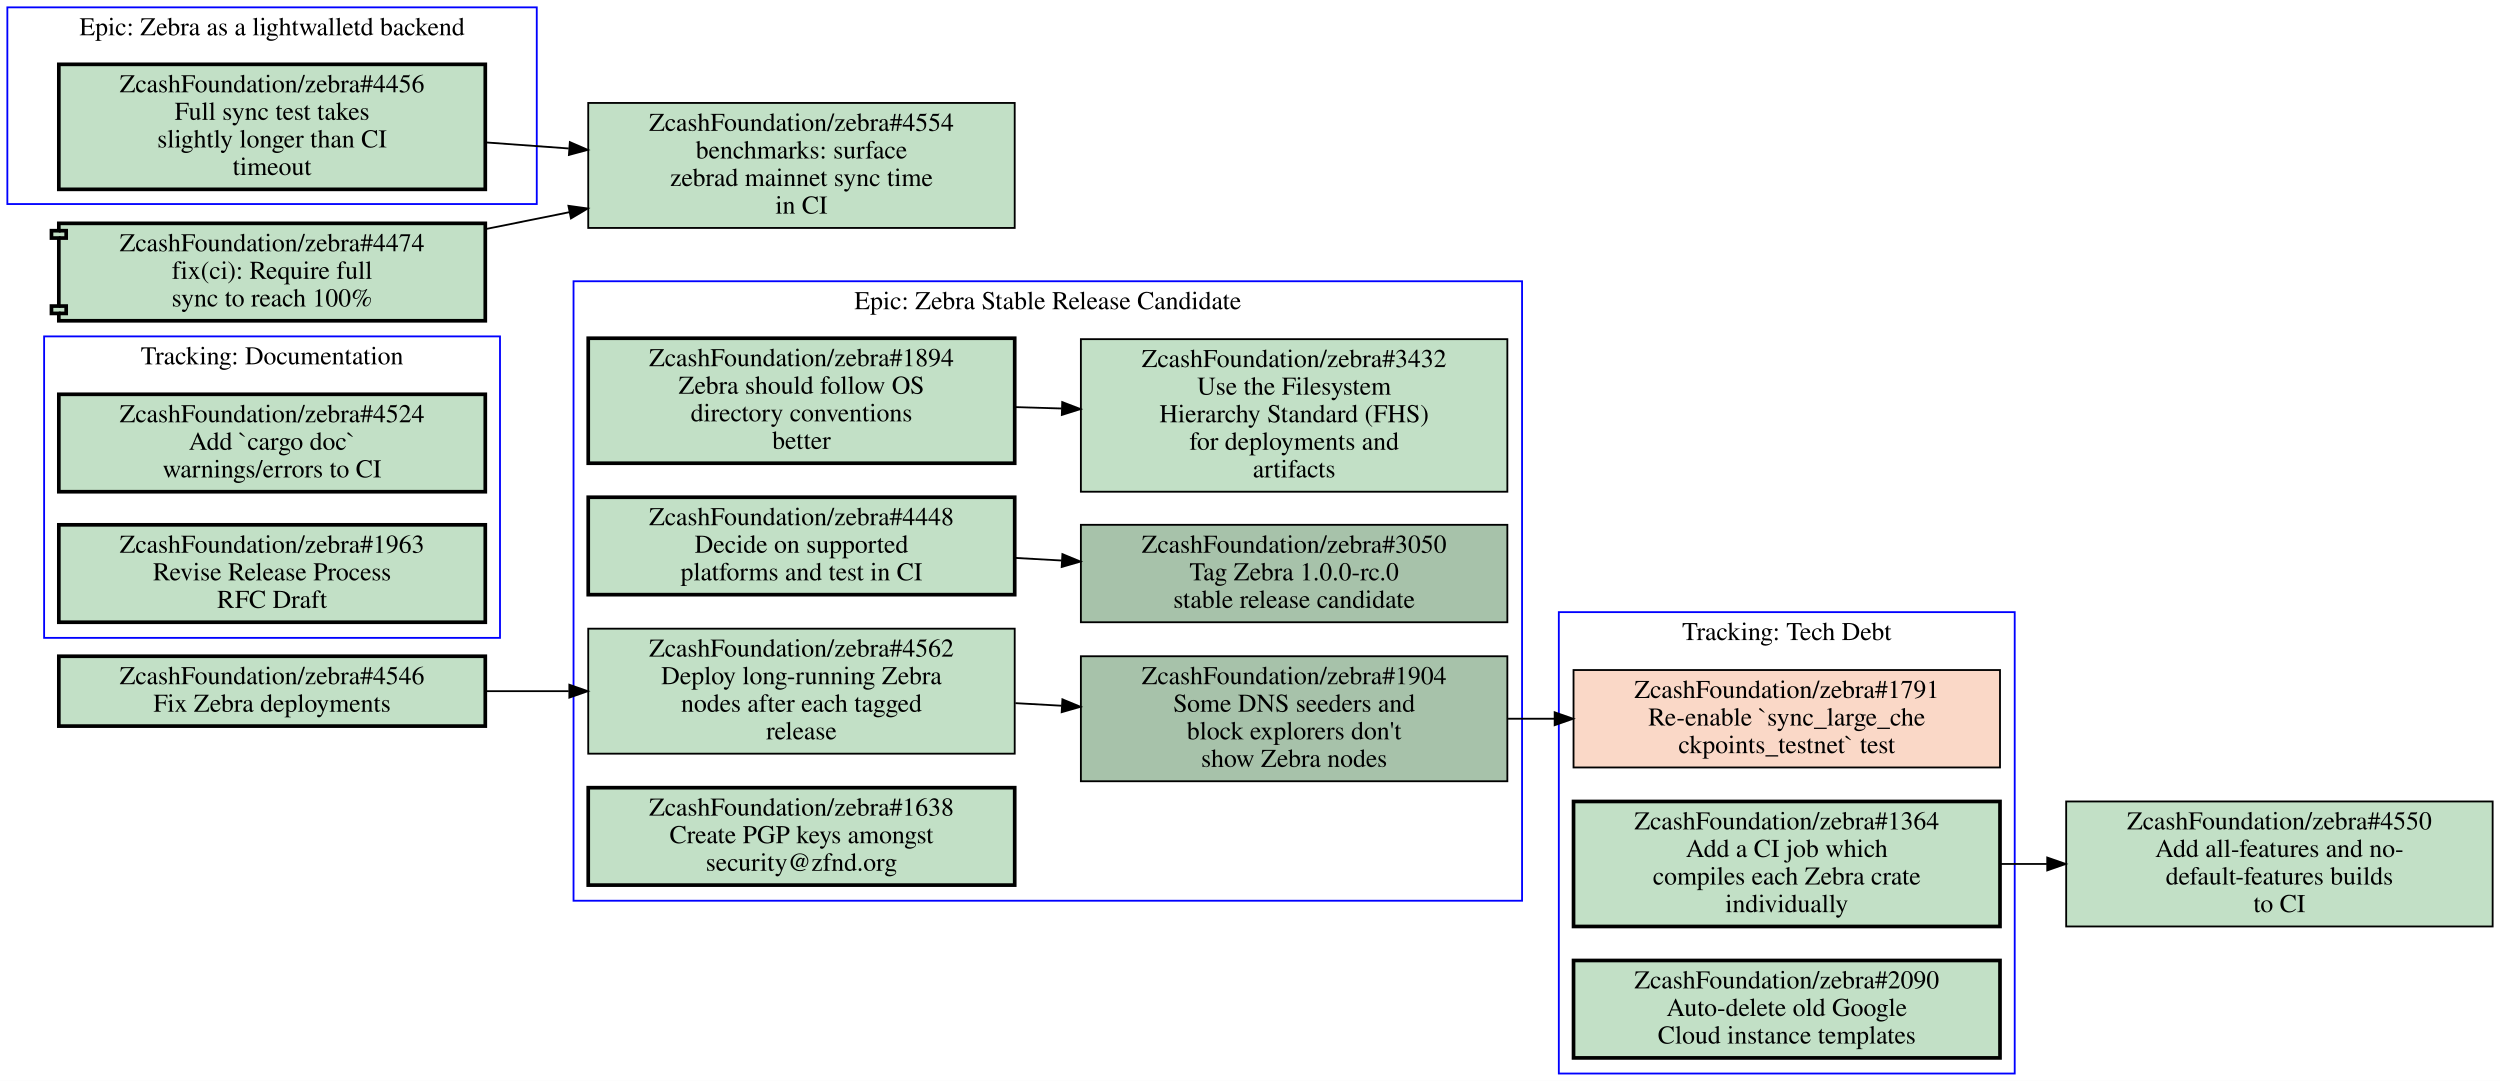
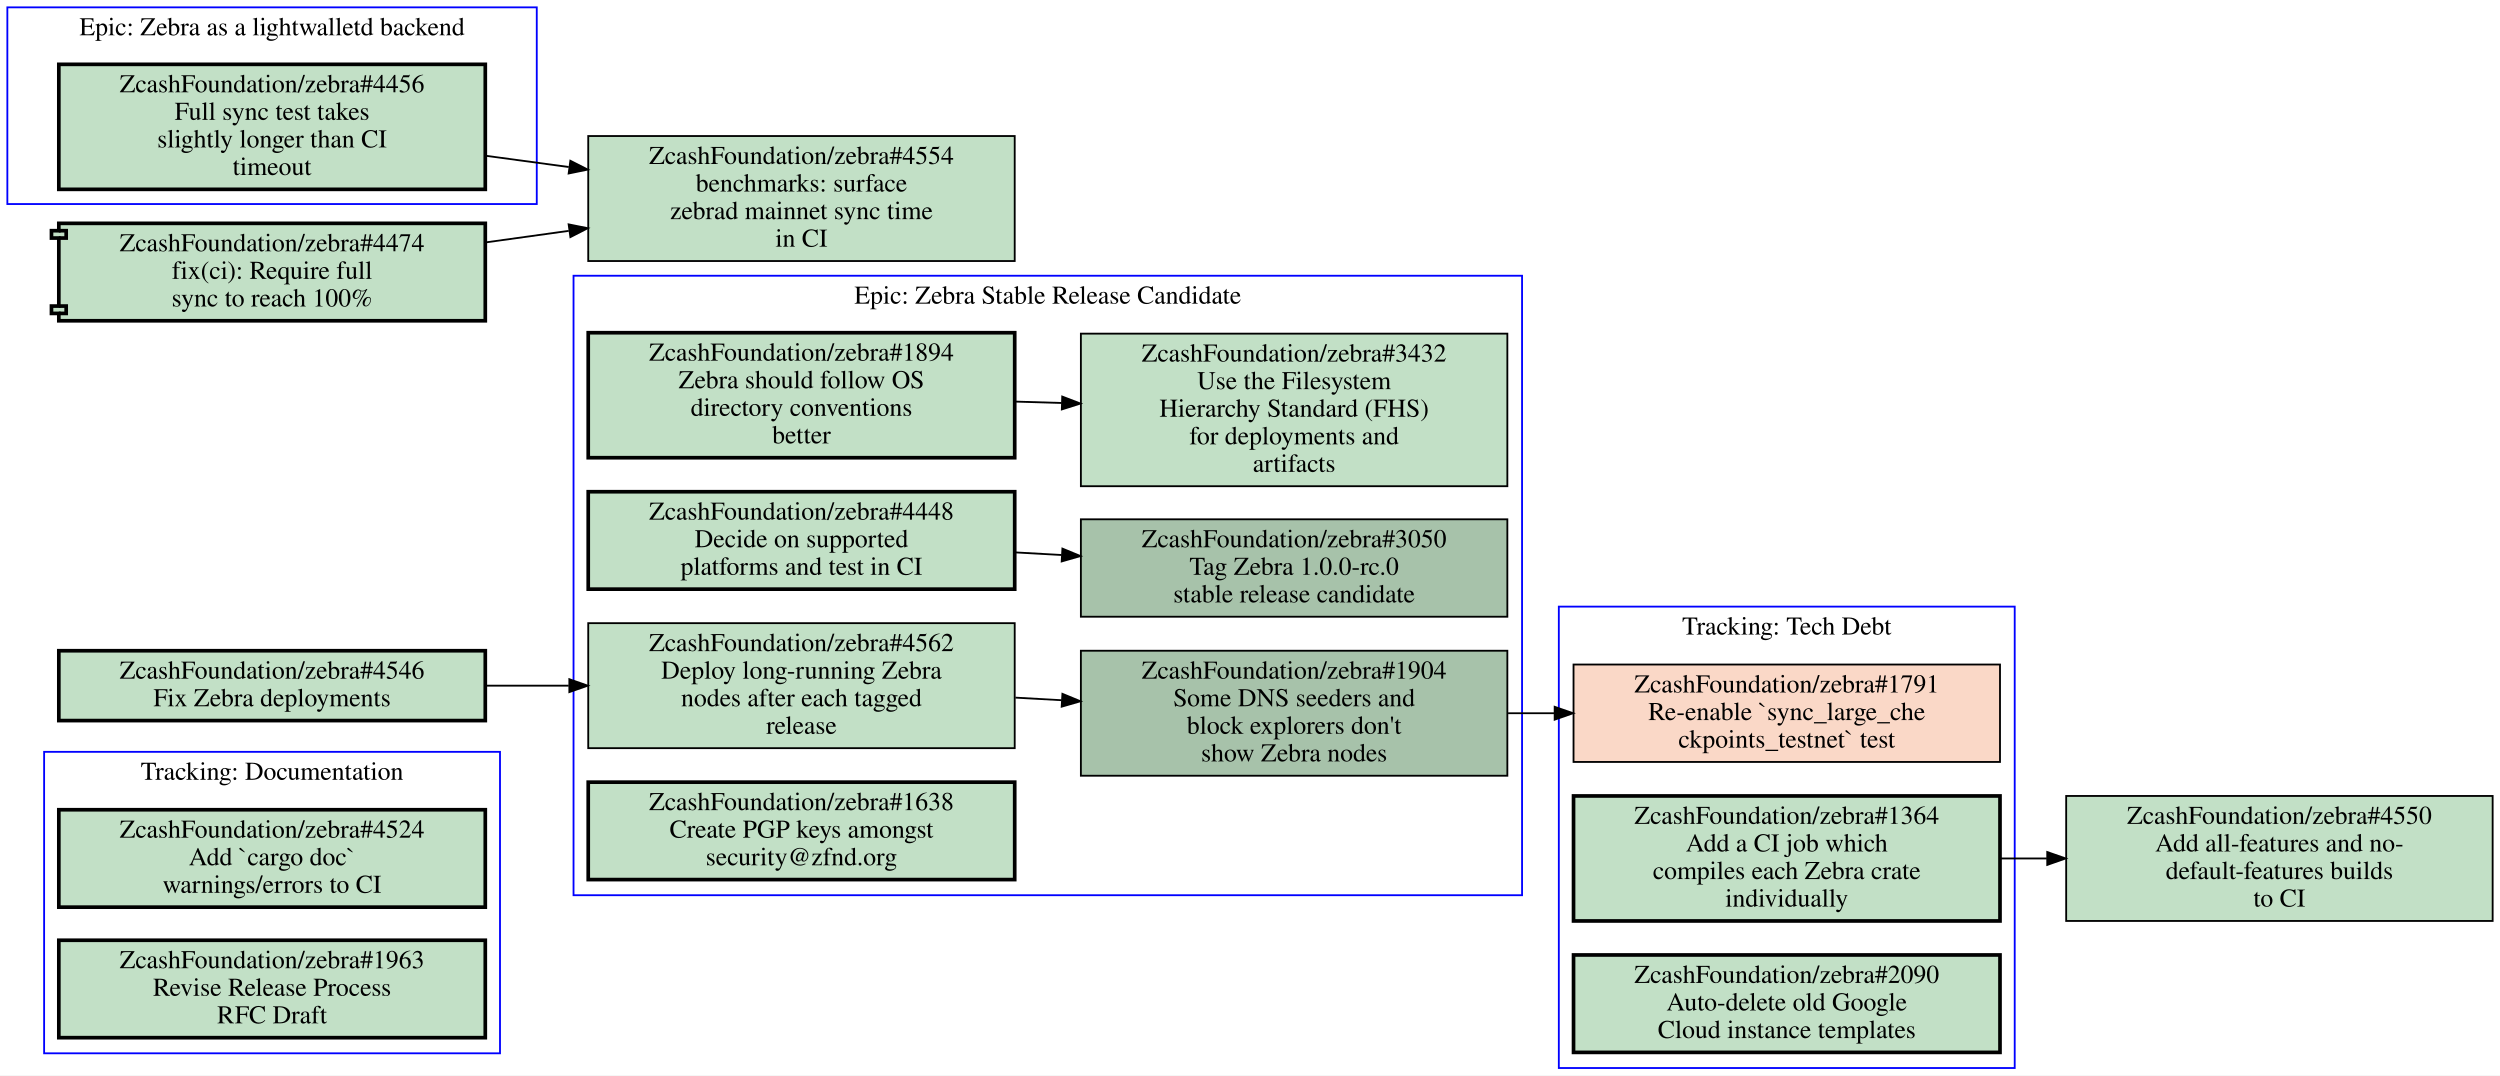
- <svg xmlns="http://www.w3.org/2000/svg" xmlns:xlink="http://www.w3.org/1999/xlink" width="1360pt" height="588pt" viewBox="0.00 0.00 1360.00 588.00">
-   <g id="graph0" class="graph" transform="scale(1 1) rotate(0) translate(4 584)">
-     <polygon fill="#ffffff" stroke="transparent" points="-4,4 -4,-584 1356,-584 1356,4 -4,4" />
+ <svg xmlns="http://www.w3.org/2000/svg" xmlns:xlink="http://www.w3.org/1999/xlink" width="1360pt" height="585pt" viewBox="0.00 0.00 1360.00 585.00">
+   <g id="graph0" class="graph" transform="scale(1 1) rotate(0) translate(4 581)">
+     <polygon fill="#ffffff" stroke="transparent" points="-4,4 -4,-581 1356,-581 1356,4 -4,4" />
    <g id="clust1" class="cluster">
+       <polygon fill="none" stroke="#0000ff" points="308,-94 308,-431 824,-431 824,-94 308,-94" />
+       <text text-anchor="middle" x="566" y="-415.8" font-family="Times,serif" font-size="14.00" fill="#000000">Epic: Zebra Stable Release Candidate</text>
+     </g>
+     <g id="clust2" class="cluster">
+       <polygon fill="none" stroke="#0000ff" points="20,-8 20,-172 268,-172 268,-8 20,-8" />
+       <text text-anchor="middle" x="144" y="-156.8" font-family="Times,serif" font-size="14.00" fill="#000000">Tracking: Documentation</text>
+     </g>
+     <g id="clust3" class="cluster">
      <polygon fill="none" stroke="#0000ff" points="844,0 844,-251 1092,-251 1092,0 844,0" />
      <text text-anchor="middle" x="968" y="-235.8" font-family="Times,serif" font-size="14.00" fill="#000000">Tracking: Tech Debt</text>
    </g>
-     <g id="clust2" class="cluster">
-       <polygon fill="none" stroke="#0000ff" points="0,-473 0,-580 288,-580 288,-473 0,-473" />
-       <text text-anchor="middle" x="144" y="-564.8" font-family="Times,serif" font-size="14.00" fill="#000000">Epic: Zebra as a lightwalletd backend</text>
-     </g>
-     <g id="clust3" class="cluster">
-       <polygon fill="none" stroke="#0000ff" points="308,-94 308,-431 824,-431 824,-94 308,-94" />
-       <text text-anchor="middle" x="566" y="-415.8" font-family="Times,serif" font-size="14.00" fill="#000000">Epic: Zebra Stable Release Candidate</text>
-     </g>
    <g id="clust4" class="cluster">
-       <polygon fill="none" stroke="#0000ff" points="20,-237 20,-401 268,-401 268,-237 20,-237" />
-       <text text-anchor="middle" x="144" y="-385.8" font-family="Times,serif" font-size="14.00" fill="#000000">Tracking: Documentation</text>
-     </g>
-     <g id="node1" class="node closed">
+       <polygon fill="none" stroke="#0000ff" points="0,-470 0,-577 288,-577 288,-470 0,-470" />
+       <text text-anchor="middle" x="144" y="-561.8" font-family="Times,serif" font-size="14.00" fill="#000000">Epic: Zebra as a lightwalletd backend</text>
+     </g>
+     <g id="node1" class="node open">
      <g id="a_node1">
+         <a xlink:href="https://github.com/ZcashFoundation/zebra/issues/1894" xlink:title="ZcashFoundation/zebra#1894&#10;Zebra should follow OS&#10;directory conventions&#10;better" target="_blank">
+           <polygon fill="#c2e0c6" stroke="#000000" stroke-width="2" points="548,-400 316,-400 316,-332 548,-332 548,-400" />
+           <text text-anchor="middle" x="432" y="-384.8" font-family="Times,serif" font-size="14.00" fill="#000000">ZcashFoundation/zebra#1894</text>
+           <text text-anchor="middle" x="432" y="-369.8" font-family="Times,serif" font-size="14.00" fill="#000000">Zebra should follow OS</text>
+           <text text-anchor="middle" x="432" y="-354.8" font-family="Times,serif" font-size="14.00" fill="#000000">directory conventions</text>
+           <text text-anchor="middle" x="432" y="-339.8" font-family="Times,serif" font-size="14.00" fill="#000000">better</text>
+         </a>
+       </g>
+     </g>
+     <g id="node2" class="node open">
+       <g id="a_node2">
+         <a xlink:href="https://github.com/ZcashFoundation/zebra/issues/3432" xlink:title="ZcashFoundation/zebra#3432&#10;Use the Filesystem&#10;Hierarchy Standard (FHS)&#10;for deployments and&#10;artifacts" target="_blank">
+           <polygon fill="#c2e0c6" stroke="#000000" points="816,-399.5 584,-399.5 584,-316.5 816,-316.5 816,-399.5" />
+           <text text-anchor="middle" x="700" y="-384.3" font-family="Times,serif" font-size="14.00" fill="#000000">ZcashFoundation/zebra#3432</text>
+           <text text-anchor="middle" x="700" y="-369.3" font-family="Times,serif" font-size="14.00" fill="#000000">Use the Filesystem</text>
+           <text text-anchor="middle" x="700" y="-354.3" font-family="Times,serif" font-size="14.00" fill="#000000">Hierarchy Standard (FHS)</text>
+           <text text-anchor="middle" x="700" y="-339.3" font-family="Times,serif" font-size="14.00" fill="#000000">for deployments and</text>
+           <text text-anchor="middle" x="700" y="-324.3" font-family="Times,serif" font-size="14.00" fill="#000000">artifacts</text>
+         </a>
+       </g>
+     </g>
+     <g id="edge1" class="edge">
+       <path fill="none" stroke="#000000" d="M548.38,-362.53C556.71,-362.28 565.14,-362.03 573.53,-361.78" />
+       <polygon fill="#000000" stroke="#000000" points="573.851,-365.272 583.74,-361.47 573.638,-358.275 573.851,-365.272" />
+     </g>
+     <g id="node3" class="node open">
+       <g id="a_node3">
+         <a xlink:href="https://github.com/ZcashFoundation/zebra/issues/3050" xlink:title="ZcashFoundation/zebra#3050&#10;Tag Zebra 1.0.0-rc.0&#10;stable release candidate" target="_blank">
+           <polygon fill="#a7c2aa" stroke="#000000" points="816,-298.5 584,-298.5 584,-245.5 816,-245.5 816,-298.5" />
+           <text text-anchor="middle" x="700" y="-283.3" font-family="Times,serif" font-size="14.00" fill="#000000">ZcashFoundation/zebra#3050</text>
+           <text text-anchor="middle" x="700" y="-268.3" font-family="Times,serif" font-size="14.00" fill="#000000">Tag Zebra 1.0.0-rc.0</text>
+           <text text-anchor="middle" x="700" y="-253.3" font-family="Times,serif" font-size="14.00" fill="#000000">stable release candidate</text>
+         </a>
+       </g>
+     </g>
+     <g id="node4" class="node open">
+       <g id="a_node4">
+         <a xlink:href="https://github.com/ZcashFoundation/zebra/issues/1904" xlink:title="ZcashFoundation/zebra#1904&#10;Some DNS seeders and&#10;block explorers don't&#10;show Zebra nodes" target="_blank">
+           <polygon fill="#a7c2aa" stroke="#000000" points="816,-227 584,-227 584,-159 816,-159 816,-227" />
+           <text text-anchor="middle" x="700" y="-211.8" font-family="Times,serif" font-size="14.00" fill="#000000">ZcashFoundation/zebra#1904</text>
+           <text text-anchor="middle" x="700" y="-196.8" font-family="Times,serif" font-size="14.00" fill="#000000">Some DNS seeders and</text>
+           <text text-anchor="middle" x="700" y="-181.8" font-family="Times,serif" font-size="14.00" fill="#000000">block explorers don't</text>
+           <text text-anchor="middle" x="700" y="-166.8" font-family="Times,serif" font-size="14.00" fill="#000000">show Zebra nodes</text>
+         </a>
+       </g>
+     </g>
+     <g id="node10" class="node closed">
+       <g id="a_node10">
        <a xlink:href="https://github.com/ZcashFoundation/zebra/issues/1791" xlink:title="ZcashFoundation/zebra#1791&#10;Re-enable `sync_large_che&#10;ckpoints_testnet` test" target="_blank">
          <polygon fill="#fad8c7" stroke="#000000" points="1084,-219.5 852,-219.5 852,-166.5 1084,-166.5 1084,-219.5" />
          <text text-anchor="middle" x="968" y="-204.3" font-family="Times,serif" font-size="14.00" fill="#000000">ZcashFoundation/zebra#1791</text>
          <text text-anchor="middle" x="968" y="-189.3" font-family="Times,serif" font-size="14.00" fill="#000000">Re-enable `sync_large_che</text>
          <text text-anchor="middle" x="968" y="-174.3" font-family="Times,serif" font-size="14.00" fill="#000000">ckpoints_testnet` test</text>
        </a>
      </g>
    </g>
-     <g id="node2" class="node open">
-       <g id="a_node2">
+     <g id="edge5" class="edge">
+       <path fill="none" stroke="#000000" d="M816.38,-193C824.71,-193 833.14,-193 841.53,-193" />
+       <polygon fill="#000000" stroke="#000000" points="841.74,-196.5 851.74,-193 841.74,-189.5 841.74,-196.5" />
+     </g>
+     <g id="node5" class="node open">
+       <g id="a_node5">
+         <a xlink:href="https://github.com/ZcashFoundation/zebra/issues/4448" xlink:title="ZcashFoundation/zebra#4448&#10;Decide on supported&#10;platforms and test in CI" target="_blank">
+           <polygon fill="#c2e0c6" stroke="#000000" stroke-width="2" points="548,-313.5 316,-313.5 316,-260.5 548,-260.5 548,-313.5" />
+           <text text-anchor="middle" x="432" y="-298.3" font-family="Times,serif" font-size="14.00" fill="#000000">ZcashFoundation/zebra#4448</text>
+           <text text-anchor="middle" x="432" y="-283.3" font-family="Times,serif" font-size="14.00" fill="#000000">Decide on supported</text>
+           <text text-anchor="middle" x="432" y="-268.3" font-family="Times,serif" font-size="14.00" fill="#000000">platforms and test in CI</text>
+         </a>
+       </g>
+     </g>
+     <g id="edge2" class="edge">
+       <path fill="none" stroke="#000000" d="M548.38,-280.49C556.71,-280.02 565.14,-279.55 573.53,-279.08" />
+       <polygon fill="#000000" stroke="#000000" points="573.951,-282.562 583.74,-278.51 573.56,-275.573 573.951,-282.562" />
+     </g>
+     <g id="node6" class="node open">
+       <g id="a_node6">
+         <a xlink:href="https://github.com/ZcashFoundation/zebra/issues/4562" xlink:title="ZcashFoundation/zebra#4562&#10;Deploy long-running Zebra&#10;nodes after each tagged&#10;release" target="_blank">
+           <polygon fill="#c2e0c6" stroke="#000000" points="548,-242 316,-242 316,-174 548,-174 548,-242" />
+           <text text-anchor="middle" x="432" y="-226.8" font-family="Times,serif" font-size="14.00" fill="#000000">ZcashFoundation/zebra#4562</text>
+           <text text-anchor="middle" x="432" y="-211.8" font-family="Times,serif" font-size="14.00" fill="#000000">Deploy long-running Zebra</text>
+           <text text-anchor="middle" x="432" y="-196.8" font-family="Times,serif" font-size="14.00" fill="#000000">nodes after each tagged</text>
+           <text text-anchor="middle" x="432" y="-181.8" font-family="Times,serif" font-size="14.00" fill="#000000">release</text>
+         </a>
+       </g>
+     </g>
+     <g id="edge3" class="edge">
+       <path fill="none" stroke="#000000" d="M548.38,-201.49C556.71,-201.02 565.14,-200.55 573.53,-200.08" />
+       <polygon fill="#000000" stroke="#000000" points="573.951,-203.562 583.74,-199.51 573.56,-196.573 573.951,-203.562" />
+     </g>
+     <g id="node7" class="node open">
+       <g id="a_node7">
+         <a xlink:href="https://github.com/ZcashFoundation/zebra/issues/1638" xlink:title="ZcashFoundation/zebra#1638&#10;Create PGP keys amongst&#10;security@zfnd.org" target="_blank">
+           <polygon fill="#c2e0c6" stroke="#000000" stroke-width="2" points="548,-155.5 316,-155.5 316,-102.5 548,-102.5 548,-155.5" />
+           <text text-anchor="middle" x="432" y="-140.3" font-family="Times,serif" font-size="14.00" fill="#000000">ZcashFoundation/zebra#1638</text>
+           <text text-anchor="middle" x="432" y="-125.3" font-family="Times,serif" font-size="14.00" fill="#000000">Create PGP keys amongst</text>
+           <text text-anchor="middle" x="432" y="-110.3" font-family="Times,serif" font-size="14.00" fill="#000000">security@zfnd.org</text>
+         </a>
+       </g>
+     </g>
+     <g id="node8" class="node open">
+       <g id="a_node8">
+         <a xlink:href="https://github.com/ZcashFoundation/zebra/issues/4524" xlink:title="ZcashFoundation/zebra#4524&#10;Add `cargo doc`&#10;warnings/errors to CI" target="_blank">
+           <polygon fill="#c2e0c6" stroke="#000000" stroke-width="2" points="260,-140.5 28,-140.5 28,-87.5 260,-87.5 260,-140.5" />
+           <text text-anchor="middle" x="144" y="-125.3" font-family="Times,serif" font-size="14.00" fill="#000000">ZcashFoundation/zebra#4524</text>
+           <text text-anchor="middle" x="144" y="-110.3" font-family="Times,serif" font-size="14.00" fill="#000000">Add `cargo doc`</text>
+           <text text-anchor="middle" x="144" y="-95.3" font-family="Times,serif" font-size="14.00" fill="#000000">warnings/errors to CI</text>
+         </a>
+       </g>
+     </g>
+     <g id="node9" class="node open">
+       <g id="a_node9">
+         <a xlink:href="https://github.com/ZcashFoundation/zebra/issues/1963" xlink:title="ZcashFoundation/zebra#1963&#10;Revise Release Process&#10;RFC Draft" target="_blank">
+           <polygon fill="#c2e0c6" stroke="#000000" stroke-width="2" points="260,-69.5 28,-69.5 28,-16.5 260,-16.5 260,-69.5" />
+           <text text-anchor="middle" x="144" y="-54.3" font-family="Times,serif" font-size="14.00" fill="#000000">ZcashFoundation/zebra#1963</text>
+           <text text-anchor="middle" x="144" y="-39.3" font-family="Times,serif" font-size="14.00" fill="#000000">Revise Release Process</text>
+           <text text-anchor="middle" x="144" y="-24.3" font-family="Times,serif" font-size="14.00" fill="#000000">RFC Draft</text>
+         </a>
+       </g>
+     </g>
+     <g id="node11" class="node open">
+       <g id="a_node11">
        <a xlink:href="https://github.com/ZcashFoundation/zebra/issues/1364" xlink:title="ZcashFoundation/zebra#1364&#10;Add a CI job which&#10;compiles each Zebra crate&#10;individually" target="_blank">
          <polygon fill="#c2e0c6" stroke="#000000" stroke-width="2" points="1084,-148 852,-148 852,-80 1084,-80 1084,-148" />
          <text text-anchor="middle" x="968" y="-132.8" font-family="Times,serif" font-size="14.00" fill="#000000">ZcashFoundation/zebra#1364</text>
          <text text-anchor="middle" x="968" y="-117.8" font-family="Times,serif" font-size="14.00" fill="#000000">Add a CI job which</text>
          <text text-anchor="middle" x="968" y="-102.8" font-family="Times,serif" font-size="14.00" fill="#000000">compiles each Zebra crate</text>
          <text text-anchor="middle" x="968" y="-87.8" font-family="Times,serif" font-size="14.00" fill="#000000">individually</text>
        </a>
      </g>
    </g>
    <g id="node14" class="node open">
      <g id="a_node14">
        <a xlink:href="https://github.com/ZcashFoundation/zebra/issues/4550" xlink:title="ZcashFoundation/zebra#4550&#10;Add all-features and no-&#10;default-features builds&#10;to CI" target="_blank">
          <polygon fill="#c2e0c6" stroke="#000000" points="1352,-148 1120,-148 1120,-80 1352,-80 1352,-148" />
          <text text-anchor="middle" x="1236" y="-132.8" font-family="Times,serif" font-size="14.00" fill="#000000">ZcashFoundation/zebra#4550</text>
          <text text-anchor="middle" x="1236" y="-117.8" font-family="Times,serif" font-size="14.00" fill="#000000">Add all-features and no-</text>
          <text text-anchor="middle" x="1236" y="-102.8" font-family="Times,serif" font-size="14.00" fill="#000000">default-features builds</text>
          <text text-anchor="middle" x="1236" y="-87.8" font-family="Times,serif" font-size="14.00" fill="#000000">to CI</text>
        </a>
      </g>
    </g>
    <g id="edge4" class="edge">
      <path fill="none" stroke="#000000" d="M1084.4,-114C1092.7,-114 1101.1,-114 1109.5,-114" />
      <polygon fill="#000000" stroke="#000000" points="1109.7,-117.5 1119.7,-114 1109.7,-110.5 1109.7,-117.5" />
    </g>
-     <g id="node3" class="node open">
-       <g id="a_node3">
+     <g id="node12" class="node open">
+       <g id="a_node12">
        <a xlink:href="https://github.com/ZcashFoundation/zebra/issues/2090" xlink:title="ZcashFoundation/zebra#2090&#10;Auto-delete old Google&#10;Cloud instance templates" target="_blank">
          <polygon fill="#c2e0c6" stroke="#000000" stroke-width="2" points="1084,-61.5 852,-61.5 852,-8.5 1084,-8.5 1084,-61.5" />
          <text text-anchor="middle" x="968" y="-46.3" font-family="Times,serif" font-size="14.00" fill="#000000">ZcashFoundation/zebra#2090</text>
          <text text-anchor="middle" x="968" y="-31.3" font-family="Times,serif" font-size="14.00" fill="#000000">Auto-delete old Google</text>
          <text text-anchor="middle" x="968" y="-16.3" font-family="Times,serif" font-size="14.00" fill="#000000">Cloud instance templates</text>
        </a>
      </g>
    </g>
-     <g id="node4" class="node open">
-       <g id="a_node4">
+     <g id="node13" class="node open">
+       <g id="a_node13">
        <a xlink:href="https://github.com/ZcashFoundation/zebra/issues/4456" xlink:title="ZcashFoundation/zebra#4456&#10;Full sync test takes&#10;slightly longer than CI&#10;timeout" target="_blank">
-           <polygon fill="#c2e0c6" stroke="#000000" stroke-width="2" points="260,-549 28,-549 28,-481 260,-481 260,-549" />
-           <text text-anchor="middle" x="144" y="-533.8" font-family="Times,serif" font-size="14.00" fill="#000000">ZcashFoundation/zebra#4456</text>
-           <text text-anchor="middle" x="144" y="-518.8" font-family="Times,serif" font-size="14.00" fill="#000000">Full sync test takes</text>
-           <text text-anchor="middle" x="144" y="-503.8" font-family="Times,serif" font-size="14.00" fill="#000000">slightly longer than CI</text>
-           <text text-anchor="middle" x="144" y="-488.8" font-family="Times,serif" font-size="14.00" fill="#000000">timeout</text>
+           <polygon fill="#c2e0c6" stroke="#000000" stroke-width="2" points="260,-546 28,-546 28,-478 260,-478 260,-546" />
+           <text text-anchor="middle" x="144" y="-530.8" font-family="Times,serif" font-size="14.00" fill="#000000">ZcashFoundation/zebra#4456</text>
+           <text text-anchor="middle" x="144" y="-515.8" font-family="Times,serif" font-size="14.00" fill="#000000">Full sync test takes</text>
+           <text text-anchor="middle" x="144" y="-500.8" font-family="Times,serif" font-size="14.00" fill="#000000">slightly longer than CI</text>
+           <text text-anchor="middle" x="144" y="-485.8" font-family="Times,serif" font-size="14.00" fill="#000000">timeout</text>
        </a>
      </g>
    </g>
    <g id="node15" class="node open">
      <g id="a_node15">
        <a xlink:href="https://github.com/ZcashFoundation/zebra/issues/4554" xlink:title="ZcashFoundation/zebra#4554&#10;benchmarks: surface&#10;zebrad mainnet sync time&#10;in CI" target="_blank">
-           <polygon fill="#c2e0c6" stroke="#000000" points="548,-528 316,-528 316,-460 548,-460 548,-528" />
-           <text text-anchor="middle" x="432" y="-512.8" font-family="Times,serif" font-size="14.00" fill="#000000">ZcashFoundation/zebra#4554</text>
-           <text text-anchor="middle" x="432" y="-497.8" font-family="Times,serif" font-size="14.00" fill="#000000">benchmarks: surface</text>
-           <text text-anchor="middle" x="432" y="-482.8" font-family="Times,serif" font-size="14.00" fill="#000000">zebrad mainnet sync time</text>
-           <text text-anchor="middle" x="432" y="-467.8" font-family="Times,serif" font-size="14.00" fill="#000000">in CI</text>
+           <polygon fill="#c2e0c6" stroke="#000000" points="548,-507 316,-507 316,-439 548,-439 548,-507" />
+           <text text-anchor="middle" x="432" y="-491.8" font-family="Times,serif" font-size="14.00" fill="#000000">ZcashFoundation/zebra#4554</text>
+           <text text-anchor="middle" x="432" y="-476.8" font-family="Times,serif" font-size="14.00" fill="#000000">benchmarks: surface</text>
+           <text text-anchor="middle" x="432" y="-461.8" font-family="Times,serif" font-size="14.00" fill="#000000">zebrad mainnet sync time</text>
+           <text text-anchor="middle" x="432" y="-446.8" font-family="Times,serif" font-size="14.00" fill="#000000">in CI</text>
        </a>
      </g>
    </g>
    <g id="edge6" class="edge">
-       <path fill="none" stroke="#000000" d="M260.31,-506.52C275.15,-505.44 290.4,-504.33 305.39,-503.23" />
-       <polygon fill="#000000" stroke="#000000" points="306,-506.695 315.72,-502.48 305.493,-499.713 306,-506.695" />
-     </g>
-     <g id="node5" class="node open">
-       <g id="a_node5">
-         <a xlink:href="https://github.com/ZcashFoundation/zebra/issues/1894" xlink:title="ZcashFoundation/zebra#1894&#10;Zebra should follow OS&#10;directory conventions&#10;better" target="_blank">
-           <polygon fill="#c2e0c6" stroke="#000000" stroke-width="2" points="548,-400 316,-400 316,-332 548,-332 548,-400" />
-           <text text-anchor="middle" x="432" y="-384.8" font-family="Times,serif" font-size="14.00" fill="#000000">ZcashFoundation/zebra#1894</text>
-           <text text-anchor="middle" x="432" y="-369.8" font-family="Times,serif" font-size="14.00" fill="#000000">Zebra should follow OS</text>
-           <text text-anchor="middle" x="432" y="-354.8" font-family="Times,serif" font-size="14.00" fill="#000000">directory conventions</text>
-           <text text-anchor="middle" x="432" y="-339.8" font-family="Times,serif" font-size="14.00" fill="#000000">better</text>
-         </a>
-       </g>
-     </g>
-     <g id="node6" class="node open">
-       <g id="a_node6">
-         <a xlink:href="https://github.com/ZcashFoundation/zebra/issues/3432" xlink:title="ZcashFoundation/zebra#3432&#10;Use the Filesystem&#10;Hierarchy Standard (FHS)&#10;for deployments and&#10;artifacts" target="_blank">
-           <polygon fill="#c2e0c6" stroke="#000000" points="816,-399.5 584,-399.5 584,-316.5 816,-316.5 816,-399.5" />
-           <text text-anchor="middle" x="700" y="-384.3" font-family="Times,serif" font-size="14.00" fill="#000000">ZcashFoundation/zebra#3432</text>
-           <text text-anchor="middle" x="700" y="-369.3" font-family="Times,serif" font-size="14.00" fill="#000000">Use the Filesystem</text>
-           <text text-anchor="middle" x="700" y="-354.3" font-family="Times,serif" font-size="14.00" fill="#000000">Hierarchy Standard (FHS)</text>
-           <text text-anchor="middle" x="700" y="-339.3" font-family="Times,serif" font-size="14.00" fill="#000000">for deployments and</text>
-           <text text-anchor="middle" x="700" y="-324.3" font-family="Times,serif" font-size="14.00" fill="#000000">artifacts</text>
-         </a>
-       </g>
-     </g>
-     <g id="edge1" class="edge">
-       <path fill="none" stroke="#000000" d="M548.38,-362.53C556.71,-362.28 565.14,-362.03 573.53,-361.78" />
-       <polygon fill="#000000" stroke="#000000" points="573.851,-365.272 583.74,-361.47 573.638,-358.275 573.851,-365.272" />
-     </g>
-     <g id="node7" class="node open">
-       <g id="a_node7">
-         <a xlink:href="https://github.com/ZcashFoundation/zebra/issues/3050" xlink:title="ZcashFoundation/zebra#3050&#10;Tag Zebra 1.0.0-rc.0&#10;stable release candidate" target="_blank">
-           <polygon fill="#a7c2aa" stroke="#000000" points="816,-298.5 584,-298.5 584,-245.5 816,-245.5 816,-298.5" />
-           <text text-anchor="middle" x="700" y="-283.3" font-family="Times,serif" font-size="14.00" fill="#000000">ZcashFoundation/zebra#3050</text>
-           <text text-anchor="middle" x="700" y="-268.3" font-family="Times,serif" font-size="14.00" fill="#000000">Tag Zebra 1.0.0-rc.0</text>
-           <text text-anchor="middle" x="700" y="-253.3" font-family="Times,serif" font-size="14.00" fill="#000000">stable release candidate</text>
-         </a>
-       </g>
-     </g>
-     <g id="node8" class="node open">
-       <g id="a_node8">
-         <a xlink:href="https://github.com/ZcashFoundation/zebra/issues/1904" xlink:title="ZcashFoundation/zebra#1904&#10;Some DNS seeders and&#10;block explorers don't&#10;show Zebra nodes" target="_blank">
-           <polygon fill="#a7c2aa" stroke="#000000" points="816,-227 584,-227 584,-159 816,-159 816,-227" />
-           <text text-anchor="middle" x="700" y="-211.8" font-family="Times,serif" font-size="14.00" fill="#000000">ZcashFoundation/zebra#1904</text>
-           <text text-anchor="middle" x="700" y="-196.8" font-family="Times,serif" font-size="14.00" fill="#000000">Some DNS seeders and</text>
-           <text text-anchor="middle" x="700" y="-181.8" font-family="Times,serif" font-size="14.00" fill="#000000">block explorers don't</text>
-           <text text-anchor="middle" x="700" y="-166.8" font-family="Times,serif" font-size="14.00" fill="#000000">show Zebra nodes</text>
-         </a>
-       </g>
-     </g>
-     <g id="edge5" class="edge">
-       <path fill="none" stroke="#000000" d="M816.38,-193C824.71,-193 833.14,-193 841.53,-193" />
-       <polygon fill="#000000" stroke="#000000" points="841.74,-196.5 851.74,-193 841.74,-189.5 841.74,-196.5" />
-     </g>
-     <g id="node9" class="node open">
-       <g id="a_node9">
-         <a xlink:href="https://github.com/ZcashFoundation/zebra/issues/4448" xlink:title="ZcashFoundation/zebra#4448&#10;Decide on supported&#10;platforms and test in CI" target="_blank">
-           <polygon fill="#c2e0c6" stroke="#000000" stroke-width="2" points="548,-313.5 316,-313.5 316,-260.5 548,-260.5 548,-313.5" />
-           <text text-anchor="middle" x="432" y="-298.3" font-family="Times,serif" font-size="14.00" fill="#000000">ZcashFoundation/zebra#4448</text>
-           <text text-anchor="middle" x="432" y="-283.3" font-family="Times,serif" font-size="14.00" fill="#000000">Decide on supported</text>
-           <text text-anchor="middle" x="432" y="-268.3" font-family="Times,serif" font-size="14.00" fill="#000000">platforms and test in CI</text>
-         </a>
-       </g>
-     </g>
-     <g id="edge2" class="edge">
-       <path fill="none" stroke="#000000" d="M548.38,-280.49C556.71,-280.02 565.14,-279.55 573.53,-279.08" />
-       <polygon fill="#000000" stroke="#000000" points="573.951,-282.562 583.74,-278.51 573.56,-275.573 573.951,-282.562" />
-     </g>
-     <g id="node10" class="node open">
-       <g id="a_node10">
-         <a xlink:href="https://github.com/ZcashFoundation/zebra/issues/4562" xlink:title="ZcashFoundation/zebra#4562&#10;Deploy long-running Zebra&#10;nodes after each tagged&#10;release" target="_blank">
-           <polygon fill="#c2e0c6" stroke="#000000" points="548,-242 316,-242 316,-174 548,-174 548,-242" />
-           <text text-anchor="middle" x="432" y="-226.8" font-family="Times,serif" font-size="14.00" fill="#000000">ZcashFoundation/zebra#4562</text>
-           <text text-anchor="middle" x="432" y="-211.8" font-family="Times,serif" font-size="14.00" fill="#000000">Deploy long-running Zebra</text>
-           <text text-anchor="middle" x="432" y="-196.8" font-family="Times,serif" font-size="14.00" fill="#000000">nodes after each tagged</text>
-           <text text-anchor="middle" x="432" y="-181.8" font-family="Times,serif" font-size="14.00" fill="#000000">release</text>
-         </a>
-       </g>
-     </g>
-     <g id="edge3" class="edge">
-       <path fill="none" stroke="#000000" d="M548.38,-201.49C556.71,-201.02 565.14,-200.55 573.53,-200.08" />
-       <polygon fill="#000000" stroke="#000000" points="573.951,-203.562 583.74,-199.51 573.56,-196.573 573.951,-203.562" />
-     </g>
-     <g id="node11" class="node open">
-       <g id="a_node11">
-         <a xlink:href="https://github.com/ZcashFoundation/zebra/issues/1638" xlink:title="ZcashFoundation/zebra#1638&#10;Create PGP keys amongst&#10;security@zfnd.org" target="_blank">
-           <polygon fill="#c2e0c6" stroke="#000000" stroke-width="2" points="548,-155.5 316,-155.5 316,-102.5 548,-102.5 548,-155.5" />
-           <text text-anchor="middle" x="432" y="-140.3" font-family="Times,serif" font-size="14.00" fill="#000000">ZcashFoundation/zebra#1638</text>
-           <text text-anchor="middle" x="432" y="-125.3" font-family="Times,serif" font-size="14.00" fill="#000000">Create PGP keys amongst</text>
-           <text text-anchor="middle" x="432" y="-110.3" font-family="Times,serif" font-size="14.00" fill="#000000">security@zfnd.org</text>
-         </a>
-       </g>
-     </g>
-     <g id="node12" class="node open">
-       <g id="a_node12">
-         <a xlink:href="https://github.com/ZcashFoundation/zebra/issues/4524" xlink:title="ZcashFoundation/zebra#4524&#10;Add `cargo doc`&#10;warnings/errors to CI" target="_blank">
-           <polygon fill="#c2e0c6" stroke="#000000" stroke-width="2" points="260,-369.5 28,-369.5 28,-316.5 260,-316.5 260,-369.5" />
-           <text text-anchor="middle" x="144" y="-354.3" font-family="Times,serif" font-size="14.00" fill="#000000">ZcashFoundation/zebra#4524</text>
-           <text text-anchor="middle" x="144" y="-339.3" font-family="Times,serif" font-size="14.00" fill="#000000">Add `cargo doc`</text>
-           <text text-anchor="middle" x="144" y="-324.3" font-family="Times,serif" font-size="14.00" fill="#000000">warnings/errors to CI</text>
-         </a>
-       </g>
-     </g>
-     <g id="node13" class="node open">
-       <g id="a_node13">
-         <a xlink:href="https://github.com/ZcashFoundation/zebra/issues/1963" xlink:title="ZcashFoundation/zebra#1963&#10;Revise Release Process&#10;RFC Draft" target="_blank">
-           <polygon fill="#c2e0c6" stroke="#000000" stroke-width="2" points="260,-298.5 28,-298.5 28,-245.5 260,-245.5 260,-298.5" />
-           <text text-anchor="middle" x="144" y="-283.3" font-family="Times,serif" font-size="14.00" fill="#000000">ZcashFoundation/zebra#1963</text>
-           <text text-anchor="middle" x="144" y="-268.3" font-family="Times,serif" font-size="14.00" fill="#000000">Revise Release Process</text>
-           <text text-anchor="middle" x="144" y="-253.3" font-family="Times,serif" font-size="14.00" fill="#000000">RFC Draft</text>
-         </a>
-       </g>
+       <path fill="none" stroke="#000000" d="M260.31,-496.25C275.15,-494.24 290.4,-492.18 305.39,-490.14" />
+       <polygon fill="#000000" stroke="#000000" points="306.276,-493.552 315.72,-488.75 305.342,-486.615 306.276,-493.552" />
    </g>
    <g id="node16" class="node open">
      <g id="a_node16">
        <a xlink:href="https://github.com/ZcashFoundation/zebra/pull/4474" xlink:title="ZcashFoundation/zebra#4474&#10;fix(ci): Require full&#10;sync to reach 100%" target="_blank">
-           <polygon fill="#c2e0c6" stroke="#000000" stroke-width="2" points="260,-462.5 28,-462.5 28,-458.5 24,-458.5 24,-454.5 28,-454.5 28,-417.5 24,-417.5 24,-413.5 28,-413.5 28,-409.5 260,-409.5 260,-462.5" />
-           <polyline fill="none" stroke="#000000" stroke-width="2" points="28,-458.5 32,-458.5 32,-454.5 28,-454.5 " />
-           <polyline fill="none" stroke="#000000" stroke-width="2" points="28,-417.5 32,-417.5 32,-413.5 28,-413.5 " />
-           <text text-anchor="middle" x="144" y="-447.3" font-family="Times,serif" font-size="14.00" fill="#000000">ZcashFoundation/zebra#4474</text>
-           <text text-anchor="middle" x="144" y="-432.3" font-family="Times,serif" font-size="14.00" fill="#000000">fix(ci): Require full</text>
-           <text text-anchor="middle" x="144" y="-417.3" font-family="Times,serif" font-size="14.00" fill="#000000">sync to reach 100%</text>
+           <polygon fill="#c2e0c6" stroke="#000000" stroke-width="2" points="260,-459.5 28,-459.5 28,-455.5 24,-455.5 24,-451.5 28,-451.5 28,-414.5 24,-414.5 24,-410.5 28,-410.5 28,-406.5 260,-406.5 260,-459.5" />
+           <polyline fill="none" stroke="#000000" stroke-width="2" points="28,-455.5 32,-455.5 32,-451.5 28,-451.5 " />
+           <polyline fill="none" stroke="#000000" stroke-width="2" points="28,-414.5 32,-414.5 32,-410.5 28,-410.5 " />
+           <text text-anchor="middle" x="144" y="-444.3" font-family="Times,serif" font-size="14.00" fill="#000000">ZcashFoundation/zebra#4474</text>
+           <text text-anchor="middle" x="144" y="-429.3" font-family="Times,serif" font-size="14.00" fill="#000000">fix(ci): Require full</text>
+           <text text-anchor="middle" x="144" y="-414.3" font-family="Times,serif" font-size="14.00" fill="#000000">sync to reach 100%</text>
        </a>
      </g>
    </g>
    <g id="edge7" class="edge">
-       <path fill="none" stroke="#000000" d="M260.31,-459.42C275.29,-462.44 290.69,-465.54 305.83,-468.59" />
-       <polygon fill="#000000" stroke="#000000" points="305.226,-472.039 315.72,-470.58 306.607,-465.176 305.226,-472.039" />
+       <path fill="none" stroke="#000000" d="M260.31,-449.15C275.15,-451.22 290.4,-453.33 305.39,-455.42" />
+       <polygon fill="#000000" stroke="#000000" points="305.334,-458.946 315.72,-456.85 306.294,-452.012 305.334,-458.946" />
    </g>
    <g id="node17" class="node open">
      <g id="a_node17">
        <a xlink:href="https://github.com/ZcashFoundation/zebra/issues/4546" xlink:title="ZcashFoundation/zebra#4546&#10;Fix Zebra deployments" target="_blank">
          <polygon fill="#c2e0c6" stroke="#000000" stroke-width="2" points="260,-227 28,-227 28,-189 260,-189 260,-227" />
          <text text-anchor="middle" x="144" y="-211.8" font-family="Times,serif" font-size="14.00" fill="#000000">ZcashFoundation/zebra#4546</text>
          <text text-anchor="middle" x="144" y="-196.8" font-family="Times,serif" font-size="14.00" fill="#000000">Fix Zebra deployments</text>
        </a>
      </g>
    </g>
    <g id="edge8" class="edge">
      <path fill="none" stroke="#000000" d="M260.31,-208C275.15,-208 290.4,-208 305.39,-208" />
      <polygon fill="#000000" stroke="#000000" points="305.72,-211.5 315.72,-208 305.72,-204.5 305.72,-211.5" />
    </g>
  </g>
</svg>
